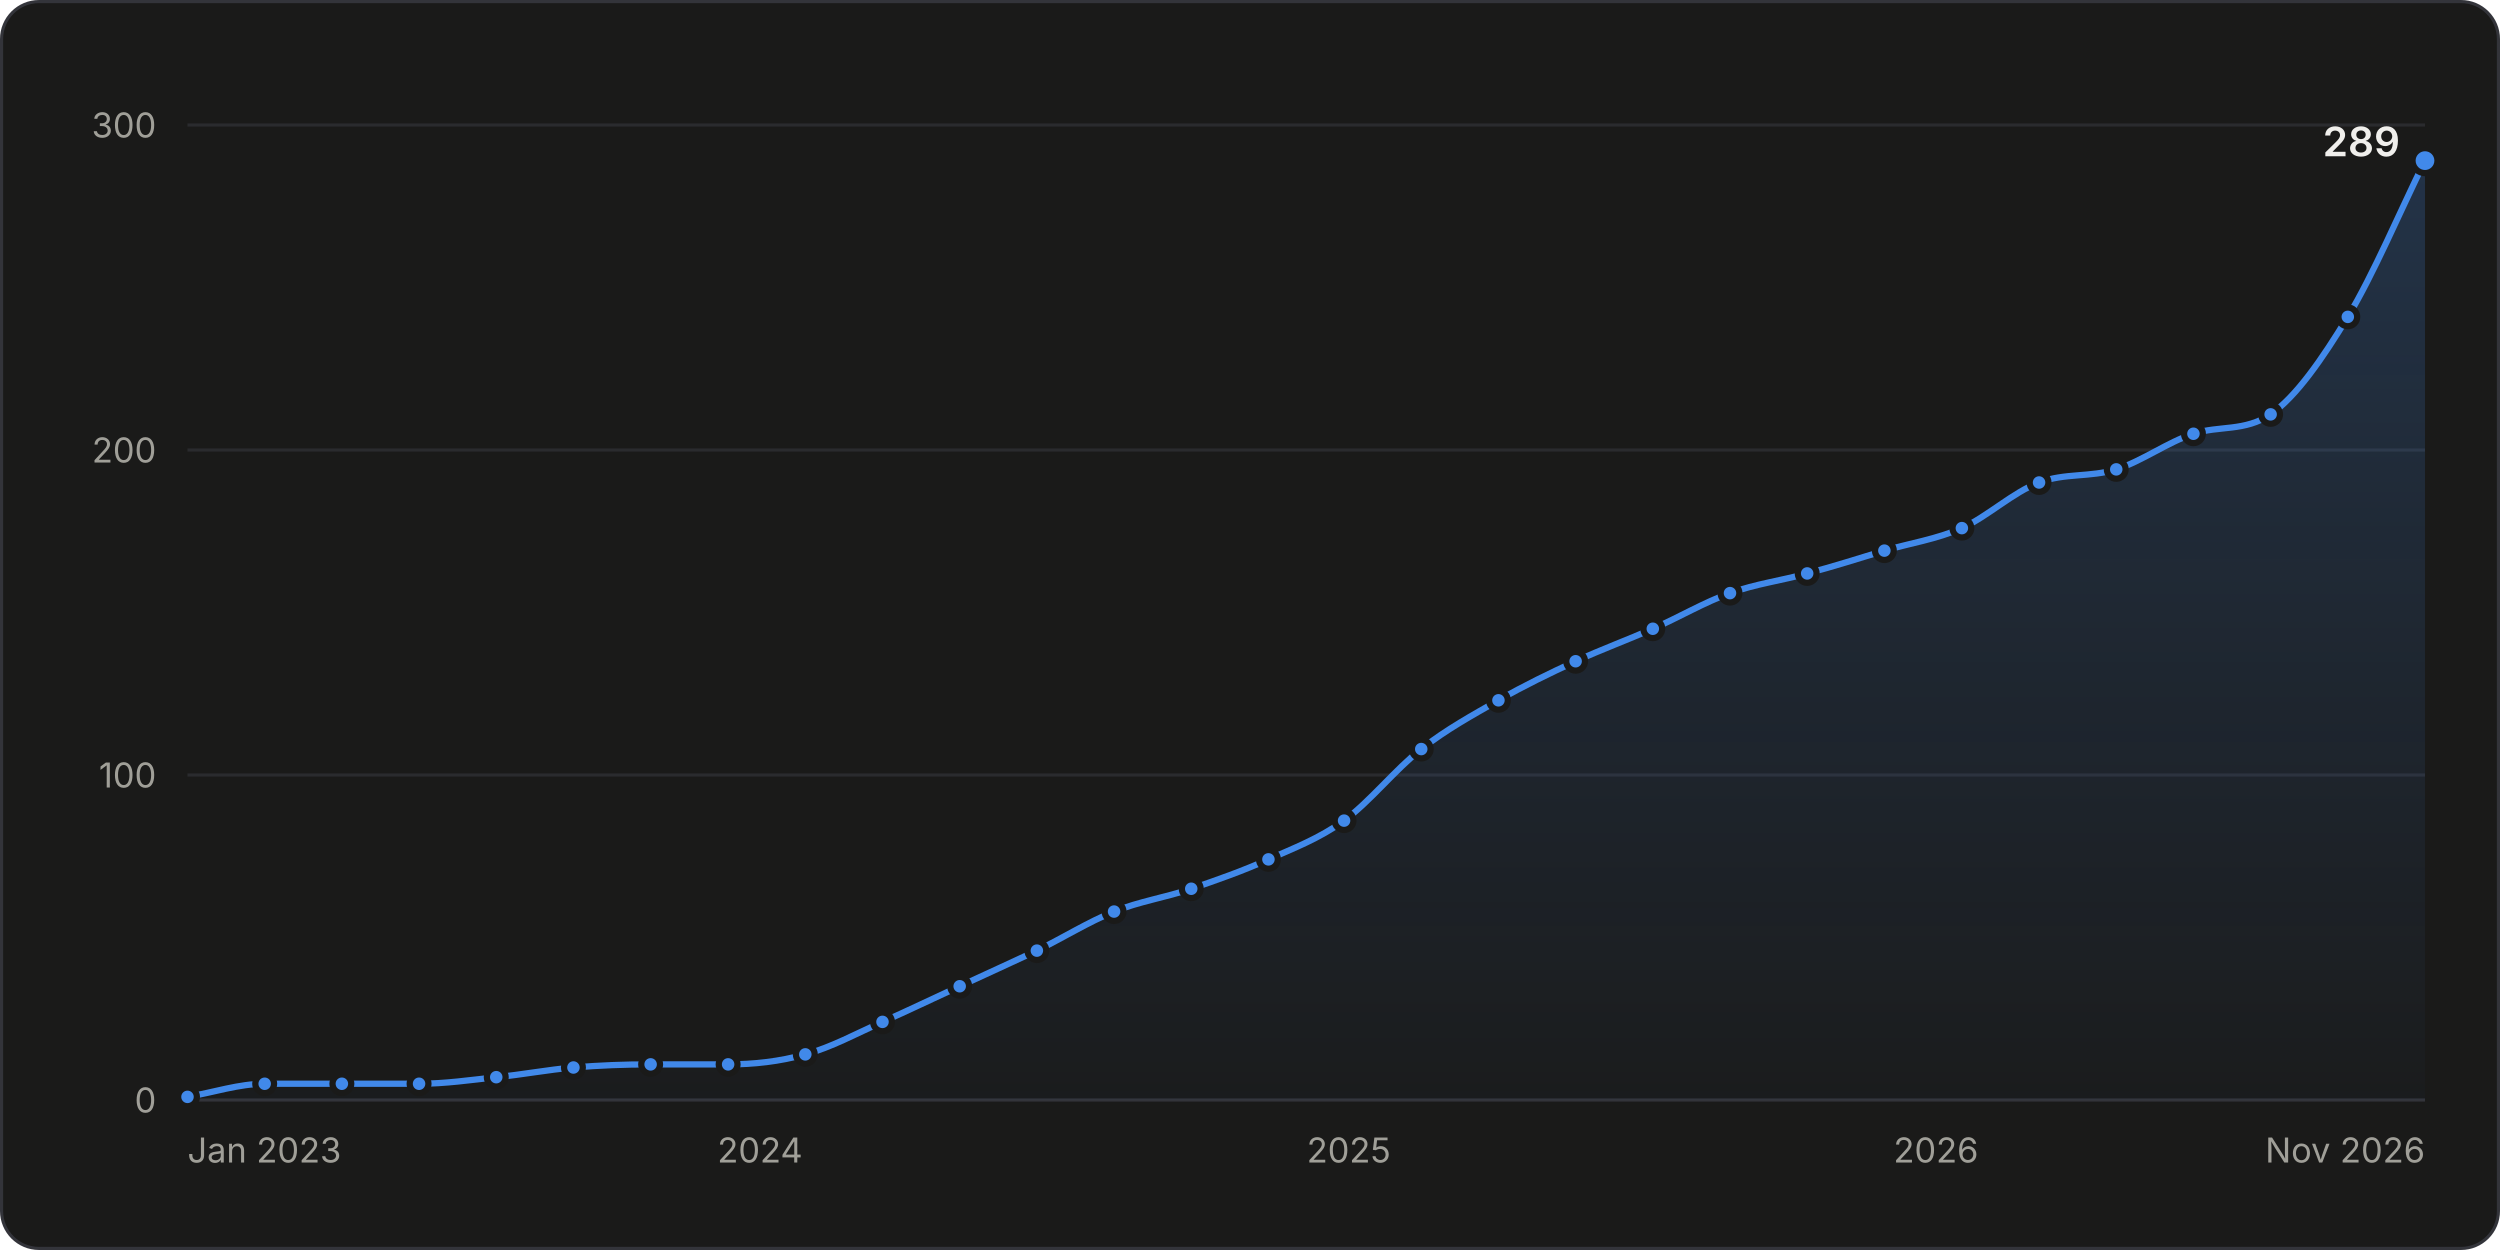
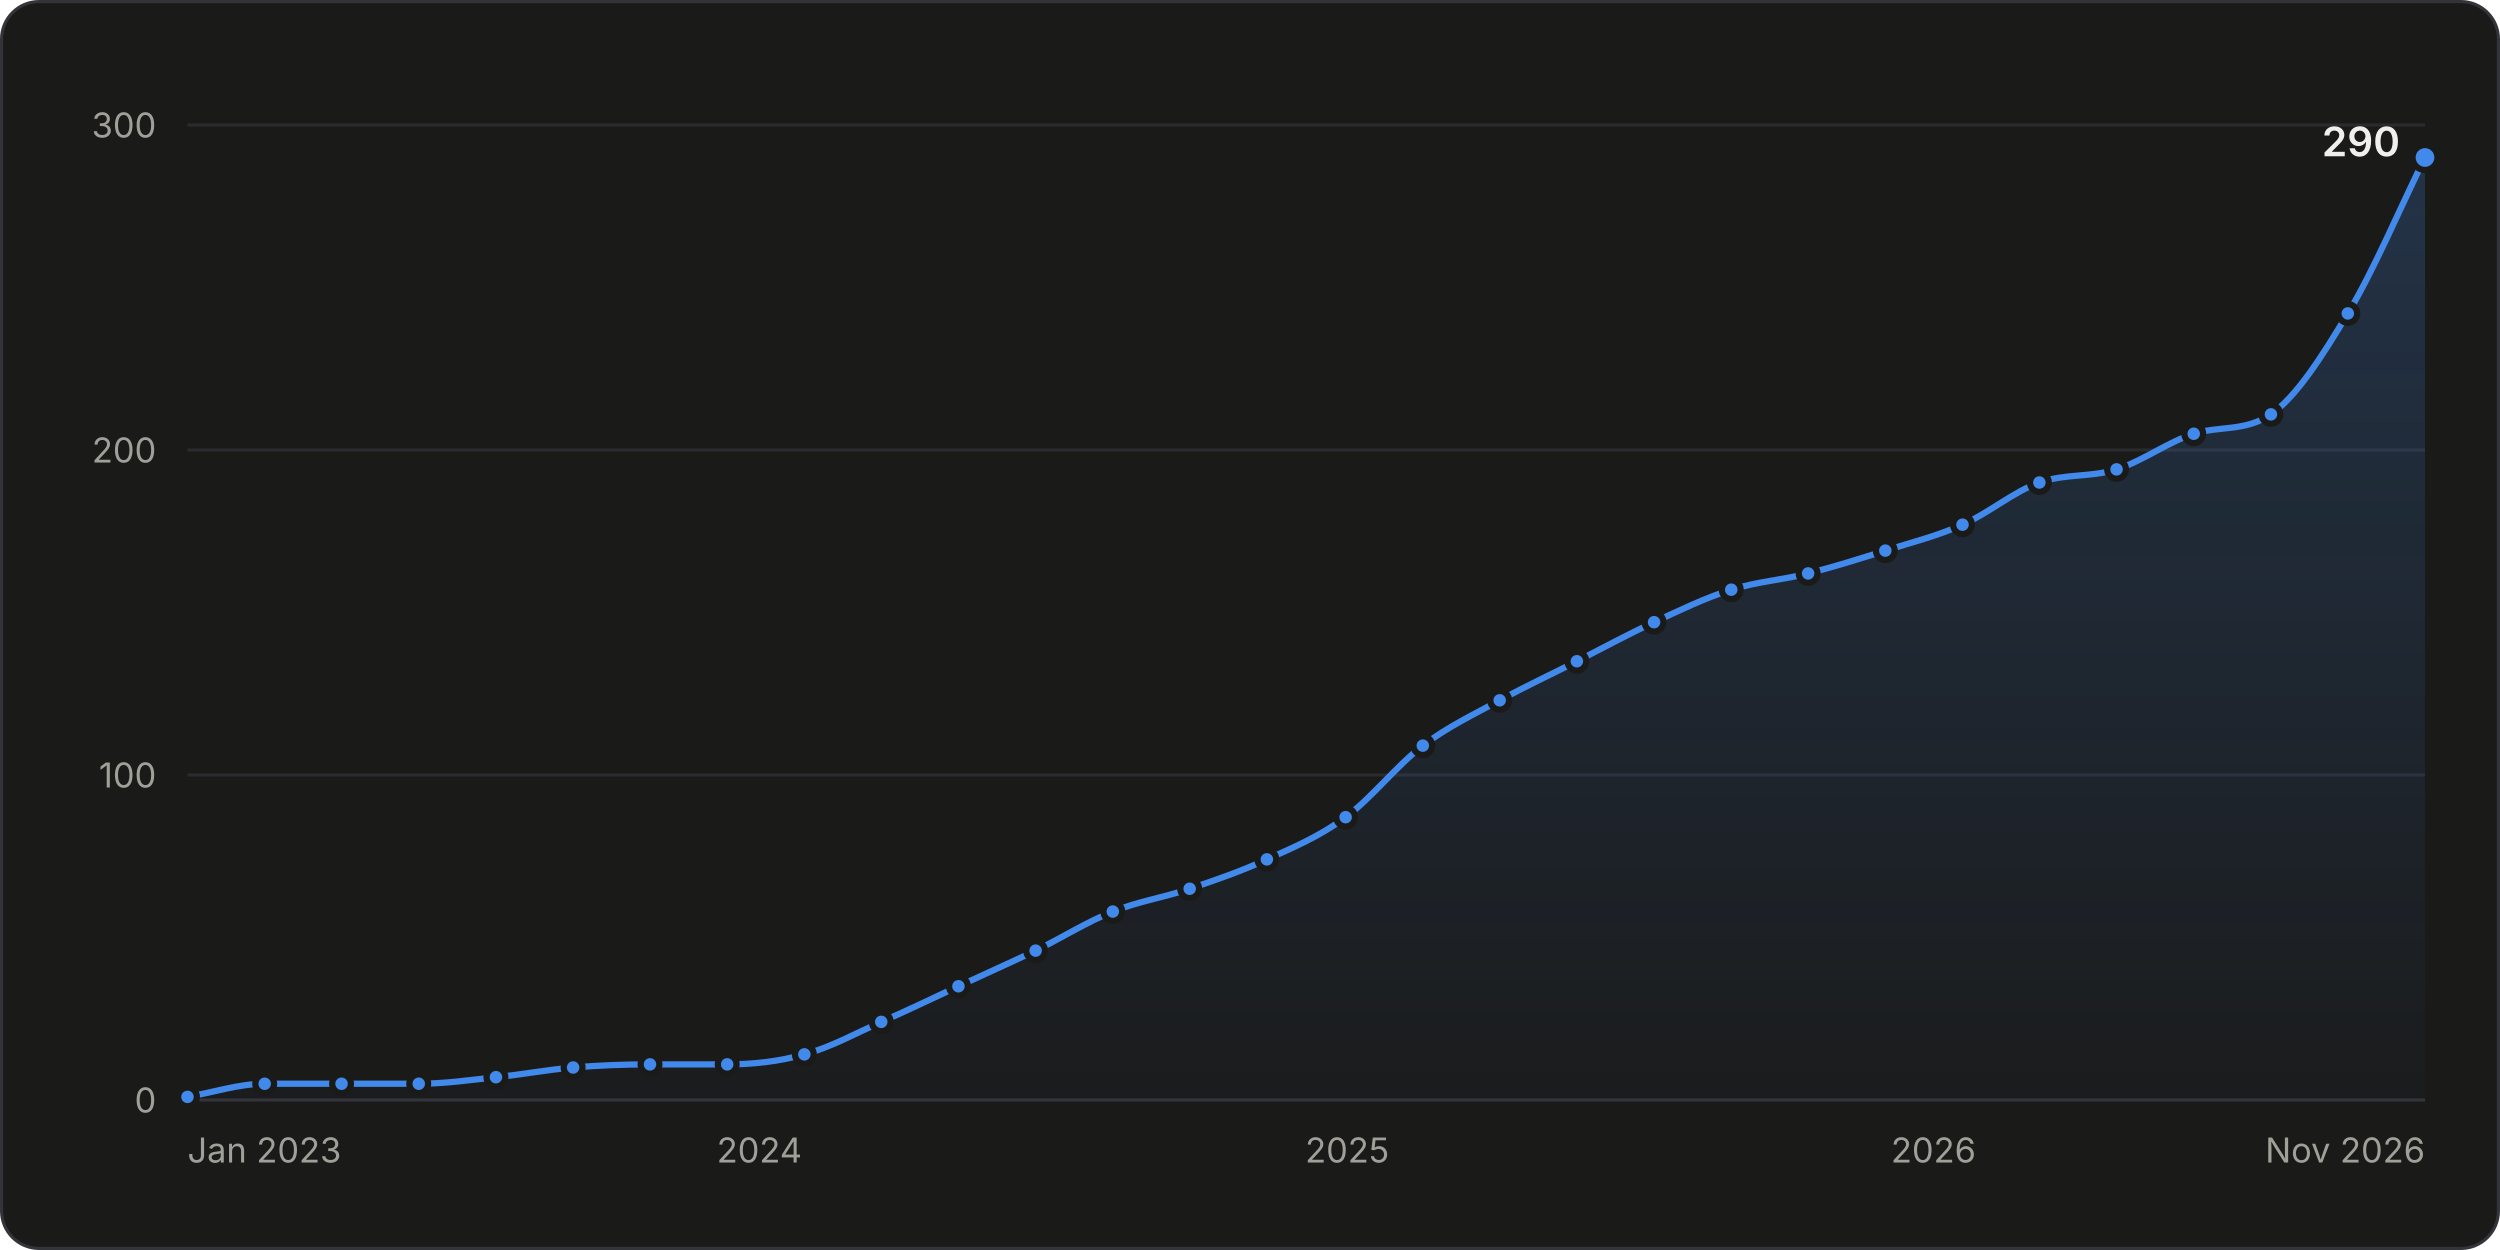
<svg xmlns="http://www.w3.org/2000/svg" width="800" height="400" viewBox="0 0 800 400" role="img" aria-labelledby="title desc">
  <style>.gs-draw{animation:gs-draw 1.6s linear backwards}@keyframes gs-draw{from{stroke-dasharray:1;stroke-dashoffset:1}to{stroke-dasharray:1;stroke-dashoffset:0}}.gs-fade{animation:gs-fade .5s ease-out backwards}@keyframes gs-fade{from{opacity:0}to{opacity:1}}.gs-pop{animation:gs-pop .25s ease-out backwards;transform-box:fill-box;transform-origin:center}@keyframes gs-pop{from{opacity:0;transform:scale(.4)}to{opacity:1;transform:scale(1)}}@media (prefers-reduced-motion: reduce){.gs-draw,.gs-fade,.gs-pop{animation:none!important}}</style>
  <rect x="0.5" y="0.5" width="799" height="399" rx="12" fill="#1a1a19" stroke="#33343a" />
  <g font-family="&quot;IBM Plex Sans&quot;, system-ui, -apple-system, &quot;Segoe UI&quot;, sans-serif" font-size="11" fill="#c3c2b7" style="font-variant-numeric:tabular-nums">
    <defs>
      <linearGradient id="stars-fade" x1="0" y1="0" x2="0" y2="1">
        <stop stop-color="#4189ea" stop-opacity="0.22" />
        <stop offset="1" stop-color="#4189ea" stop-opacity="0.02" />
      </linearGradient>
    </defs>
    <line x1="60.0" x2="776.0" y1="352.0" y2="352.0" stroke="#33343a" />
    <text x="50.0" y="356.0" fill="#a09f98" text-anchor="end">0</text>
    <line x1="60.0" x2="776.0" y1="248.0" y2="248.0" stroke="#2a2b2e" />
    <text x="50.0" y="252.0" fill="#a09f98" text-anchor="end">100</text>
    <line x1="60.0" x2="776.0" y1="144.0" y2="144.0" stroke="#2a2b2e" />
    <text x="50.0" y="148.0" fill="#a09f98" text-anchor="end">200</text>
    <line x1="60.0" x2="776.0" y1="40.0" y2="40.0" stroke="#2a2b2e" />
    <text x="50.0" y="44.0" fill="#a09f98" text-anchor="end">300</text>
    <text x="60.0" y="372.0" fill="#a09f98">Jan 2023</text>
-     <text x="243.2" y="372.0" fill="#a09f98" text-anchor="middle">2024</text>
-     <text x="431.6" y="372.0" fill="#a09f98" text-anchor="middle">2025</text>
-     <text x="619.5" y="372.0" fill="#a09f98" text-anchor="middle">2026</text>
+     <text x="243.0" y="372.0" fill="#a09f98" text-anchor="middle">2024</text>
+     <text x="431.1" y="372.0" fill="#a09f98" text-anchor="middle">2025</text>
+     <text x="618.7" y="372.0" fill="#a09f98" text-anchor="middle">2026</text>
    <text x="776.0" y="372.0" fill="#a09f98" text-anchor="end">Nov 2026</text>
    <g class="gs-fade">
-       <path d="M60.0 351.0C68.2 349.6 76.5 346.8 84.7 346.8C92.9 346.8 101.2 346.8 109.4 346.8C117.7 346.8 125.9 346.8 134.1 346.8C142.4 346.8 150.6 345.6 158.8 344.7C167.1 343.9 175.3 342.3 183.5 341.6C191.8 340.9 200.0 340.6 208.2 340.6C216.5 340.6 224.7 340.6 233.0 340.6C241.2 340.6 249.4 339.7 257.7 337.4C265.9 335.2 274.1 330.7 282.4 327.0C290.6 323.4 298.8 319.4 307.1 315.6C315.3 311.8 323.5 308.1 331.8 304.2C340.0 300.2 348.3 295.0 356.5 291.7C364.7 288.4 373.0 287.2 381.2 284.4C389.4 281.6 397.7 278.7 405.9 275.0C414.0 271.4 422.0 268.4 430.1 262.6C438.3 256.6 446.6 246.1 454.8 239.7C463.0 233.3 471.3 228.8 479.5 224.1C487.7 219.4 496.0 215.4 504.2 211.6C512.5 207.8 520.7 204.8 528.9 201.2C537.2 197.6 545.4 192.7 553.6 189.8C561.9 186.8 570.1 185.8 578.3 183.5C586.6 181.3 594.8 178.7 603.0 176.2C611.3 173.8 619.5 172.6 627.8 169.0C636.0 165.3 644.2 157.5 652.5 154.4C660.7 151.3 668.9 152.8 677.2 150.2C685.4 147.6 693.6 141.5 701.9 138.8C710.1 136.1 718.3 138.2 726.6 132.6C734.8 126.9 743.1 114.9 751.3 101.4C759.5 87.8 767.8 68.1 776.0 51.4L776.0 352.0L60.0 352.0Z" fill="url(#stars-fade)" />
+       <path d="M60.0 351.0C68.2 349.6 76.4 346.8 84.7 346.8C92.9 346.8 101.1 346.8 109.3 346.8C117.6 346.8 125.8 346.8 134.0 346.8C142.2 346.8 150.5 345.6 158.7 344.7C166.9 343.9 175.1 342.3 183.4 341.6C191.6 340.9 199.8 340.6 208.0 340.6C216.3 340.6 224.5 340.6 232.7 340.6C240.9 340.6 249.2 339.7 257.4 337.4C265.6 335.2 273.8 330.7 282.0 327.0C290.3 323.4 298.5 319.4 306.7 315.6C314.9 311.8 323.2 308.1 331.4 304.2C339.6 300.2 347.8 295.0 356.1 291.7C364.3 288.4 372.5 287.2 380.7 284.4C389.0 281.6 397.2 278.8 405.4 275.0C413.8 271.2 422.2 267.7 430.6 261.5C438.8 255.5 447.0 244.9 455.3 238.6C463.5 232.4 471.7 228.6 479.9 224.1C488.2 219.6 496.4 215.8 504.6 211.6C512.8 207.4 521.1 202.9 529.3 199.1C537.5 195.3 545.7 191.3 554.0 188.7C562.2 186.1 570.4 185.6 578.6 183.5C586.8 181.4 595.1 178.8 603.3 176.2C611.5 173.6 619.7 171.6 628.0 167.9C636.2 164.3 644.4 157.3 652.6 154.4C660.9 151.5 669.1 152.8 677.3 150.2C685.5 147.6 693.8 141.4 702.0 138.8C710.2 136.2 718.4 138.2 726.7 132.6C734.9 126.9 743.1 114.0 751.3 100.3C759.6 86.6 767.8 67.0 776.0 50.4L776.0 352.0L60.0 352.0Z" fill="url(#stars-fade)" />
    </g>
    <g class="gs-draw">
-       <path d="M60.0 351.0C68.2 349.6 76.5 346.8 84.7 346.8C92.9 346.8 101.2 346.8 109.4 346.8C117.7 346.8 125.9 346.8 134.1 346.8C142.4 346.8 150.6 345.6 158.8 344.7C167.1 343.9 175.3 342.3 183.5 341.6C191.8 340.9 200.0 340.6 208.2 340.6C216.5 340.6 224.7 340.6 233.0 340.6C241.2 340.6 249.4 339.7 257.7 337.4C265.9 335.2 274.1 330.7 282.4 327.0C290.6 323.4 298.8 319.4 307.1 315.6C315.3 311.8 323.5 308.1 331.8 304.2C340.0 300.2 348.3 295.0 356.5 291.7C364.7 288.4 373.0 287.2 381.2 284.4C389.4 281.6 397.7 278.7 405.9 275.0C414.0 271.4 422.0 268.4 430.1 262.6C438.3 256.6 446.6 246.1 454.8 239.7C463.0 233.3 471.3 228.8 479.5 224.1C487.7 219.4 496.0 215.4 504.2 211.6C512.5 207.8 520.7 204.8 528.9 201.2C537.2 197.6 545.4 192.7 553.6 189.8C561.9 186.8 570.1 185.8 578.3 183.5C586.6 181.3 594.8 178.7 603.0 176.2C611.3 173.8 619.5 172.6 627.8 169.0C636.0 165.3 644.2 157.5 652.5 154.4C660.7 151.3 668.9 152.8 677.2 150.2C685.4 147.6 693.6 141.5 701.9 138.8C710.1 136.1 718.3 138.2 726.6 132.6C734.8 126.9 743.1 114.9 751.3 101.4C759.5 87.8 767.8 68.1 776.0 51.4" fill="none" stroke="#4189ea" stroke-width="2" stroke-linejoin="round" stroke-linecap="round" pathLength="1" />
+       <path d="M60.0 351.0C68.2 349.6 76.4 346.8 84.7 346.8C92.9 346.8 101.1 346.8 109.3 346.8C117.6 346.8 125.8 346.8 134.0 346.8C142.2 346.8 150.5 345.6 158.7 344.7C166.9 343.9 175.1 342.3 183.4 341.6C191.6 340.9 199.8 340.6 208.0 340.6C216.3 340.6 224.5 340.6 232.7 340.6C240.9 340.6 249.2 339.7 257.4 337.4C265.6 335.2 273.8 330.7 282.0 327.0C290.3 323.4 298.5 319.4 306.7 315.6C314.9 311.8 323.2 308.1 331.4 304.2C339.6 300.2 347.8 295.0 356.1 291.7C364.3 288.4 372.5 287.2 380.7 284.4C389.0 281.6 397.2 278.8 405.4 275.0C413.8 271.2 422.2 267.7 430.6 261.5C438.8 255.5 447.0 244.9 455.3 238.6C463.5 232.4 471.7 228.6 479.9 224.1C488.2 219.6 496.4 215.8 504.6 211.6C512.8 207.4 521.1 202.9 529.3 199.1C537.5 195.3 545.7 191.3 554.0 188.7C562.2 186.1 570.4 185.6 578.6 183.5C586.8 181.4 595.1 178.8 603.3 176.2C611.5 173.6 619.7 171.6 628.0 167.9C636.2 164.3 644.4 157.3 652.6 154.4C660.9 151.5 669.1 152.8 677.3 150.2C685.5 147.6 693.8 141.4 702.0 138.8C710.2 136.2 718.4 138.2 726.7 132.6C734.9 126.9 743.1 114.0 751.3 100.3C759.6 86.6 767.8 67.0 776.0 50.4" fill="none" stroke="#4189ea" stroke-width="2" stroke-linejoin="round" stroke-linecap="round" pathLength="1" />
    </g>
    <g class="gs-pop">
      <circle cx="60.0" cy="351.0" r="3" fill="#4189ea" stroke="#1a1a19" stroke-width="2" />
    </g>
    <g class="gs-pop" style="animation-delay:49ms">
      <circle cx="84.7" cy="346.8" r="3" fill="#4189ea" stroke="#1a1a19" stroke-width="2" />
    </g>
    <g class="gs-pop" style="animation-delay:98ms">
-       <circle cx="109.4" cy="346.8" r="3" fill="#4189ea" stroke="#1a1a19" stroke-width="2" />
+       <circle cx="109.3" cy="346.8" r="3" fill="#4189ea" stroke="#1a1a19" stroke-width="2" />
    </g>
    <g class="gs-pop" style="animation-delay:147ms">
-       <circle cx="134.1" cy="346.8" r="3" fill="#4189ea" stroke="#1a1a19" stroke-width="2" />
+       <circle cx="134.0" cy="346.8" r="3" fill="#4189ea" stroke="#1a1a19" stroke-width="2" />
    </g>
    <g class="gs-pop" style="animation-delay:196ms">
-       <circle cx="158.8" cy="344.7" r="3" fill="#4189ea" stroke="#1a1a19" stroke-width="2" />
+       <circle cx="158.7" cy="344.7" r="3" fill="#4189ea" stroke="#1a1a19" stroke-width="2" />
    </g>
    <g class="gs-pop" style="animation-delay:245ms">
-       <circle cx="183.5" cy="341.6" r="3" fill="#4189ea" stroke="#1a1a19" stroke-width="2" />
+       <circle cx="183.4" cy="341.6" r="3" fill="#4189ea" stroke="#1a1a19" stroke-width="2" />
    </g>
-     <g class="gs-pop" style="animation-delay:294ms">
-       <circle cx="208.2" cy="340.6" r="3" fill="#4189ea" stroke="#1a1a19" stroke-width="2" />
+     <g class="gs-pop" style="animation-delay:293ms">
+       <circle cx="208.0" cy="340.6" r="3" fill="#4189ea" stroke="#1a1a19" stroke-width="2" />
    </g>
-     <g class="gs-pop" style="animation-delay:343ms">
-       <circle cx="233.0" cy="340.6" r="3" fill="#4189ea" stroke="#1a1a19" stroke-width="2" />
+     <g class="gs-pop" style="animation-delay:342ms">
+       <circle cx="232.7" cy="340.6" r="3" fill="#4189ea" stroke="#1a1a19" stroke-width="2" />
    </g>
-     <g class="gs-pop" style="animation-delay:392ms">
-       <circle cx="257.7" cy="337.4" r="3" fill="#4189ea" stroke="#1a1a19" stroke-width="2" />
+     <g class="gs-pop" style="animation-delay:391ms">
+       <circle cx="257.4" cy="337.4" r="3" fill="#4189ea" stroke="#1a1a19" stroke-width="2" />
    </g>
-     <g class="gs-pop" style="animation-delay:445ms">
-       <circle cx="282.4" cy="327.0" r="3" fill="#4189ea" stroke="#1a1a19" stroke-width="2" />
+     <g class="gs-pop" style="animation-delay:444ms">
+       <circle cx="282.0" cy="327.0" r="3" fill="#4189ea" stroke="#1a1a19" stroke-width="2" />
    </g>
-     <g class="gs-pop" style="animation-delay:499ms">
-       <circle cx="307.1" cy="315.6" r="3" fill="#4189ea" stroke="#1a1a19" stroke-width="2" />
+     <g class="gs-pop" style="animation-delay:497ms">
+       <circle cx="306.7" cy="315.6" r="3" fill="#4189ea" stroke="#1a1a19" stroke-width="2" />
    </g>
-     <g class="gs-pop" style="animation-delay:552ms">
-       <circle cx="331.8" cy="304.2" r="3" fill="#4189ea" stroke="#1a1a19" stroke-width="2" />
+     <g class="gs-pop" style="animation-delay:551ms">
+       <circle cx="331.4" cy="304.2" r="3" fill="#4189ea" stroke="#1a1a19" stroke-width="2" />
    </g>
-     <g class="gs-pop" style="animation-delay:607ms">
-       <circle cx="356.5" cy="291.7" r="3" fill="#4189ea" stroke="#1a1a19" stroke-width="2" />
+     <g class="gs-pop" style="animation-delay:606ms">
+       <circle cx="356.1" cy="291.7" r="3" fill="#4189ea" stroke="#1a1a19" stroke-width="2" />
    </g>
-     <g class="gs-pop" style="animation-delay:658ms">
-       <circle cx="381.2" cy="284.4" r="3" fill="#4189ea" stroke="#1a1a19" stroke-width="2" />
+     <g class="gs-pop" style="animation-delay:656ms">
+       <circle cx="380.7" cy="284.4" r="3" fill="#4189ea" stroke="#1a1a19" stroke-width="2" />
    </g>
-     <g class="gs-pop" style="animation-delay:710ms">
-       <circle cx="405.9" cy="275.0" r="3" fill="#4189ea" stroke="#1a1a19" stroke-width="2" />
+     <g class="gs-pop" style="animation-delay:708ms">
+       <circle cx="405.4" cy="275.0" r="3" fill="#4189ea" stroke="#1a1a19" stroke-width="2" />
    </g>
-     <g class="gs-pop" style="animation-delay:764ms">
-       <circle cx="430.1" cy="262.6" r="3" fill="#4189ea" stroke="#1a1a19" stroke-width="2" />
+     <g class="gs-pop" style="animation-delay:765ms">
+       <circle cx="430.6" cy="261.5" r="3" fill="#4189ea" stroke="#1a1a19" stroke-width="2" />
    </g>
-     <g class="gs-pop" style="animation-delay:830ms">
-       <circle cx="454.8" cy="239.7" r="3" fill="#4189ea" stroke="#1a1a19" stroke-width="2" />
+     <g class="gs-pop" style="animation-delay:831ms">
+       <circle cx="455.3" cy="238.6" r="3" fill="#4189ea" stroke="#1a1a19" stroke-width="2" />
    </g>
    <g class="gs-pop" style="animation-delay:888ms">
-       <circle cx="479.5" cy="224.1" r="3" fill="#4189ea" stroke="#1a1a19" stroke-width="2" />
+       <circle cx="479.9" cy="224.1" r="3" fill="#4189ea" stroke="#1a1a19" stroke-width="2" />
    </g>
-     <g class="gs-pop" style="animation-delay:943ms">
-       <circle cx="504.2" cy="211.6" r="3" fill="#4189ea" stroke="#1a1a19" stroke-width="2" />
+     <g class="gs-pop" style="animation-delay:942ms">
+       <circle cx="504.6" cy="211.6" r="3" fill="#4189ea" stroke="#1a1a19" stroke-width="2" />
    </g>
-     <g class="gs-pop" style="animation-delay:996ms">
-       <circle cx="528.9" cy="201.2" r="3" fill="#4189ea" stroke="#1a1a19" stroke-width="2" />
+     <g class="gs-pop" style="animation-delay:997ms">
+       <circle cx="529.3" cy="199.1" r="3" fill="#4189ea" stroke="#1a1a19" stroke-width="2" />
    </g>
-     <g class="gs-pop" style="animation-delay:1049ms">
-       <circle cx="553.6" cy="189.8" r="3" fill="#4189ea" stroke="#1a1a19" stroke-width="2" />
+     <g class="gs-pop" style="animation-delay:1050ms">
+       <circle cx="554.0" cy="188.7" r="3" fill="#4189ea" stroke="#1a1a19" stroke-width="2" />
    </g>
-     <g class="gs-pop" style="animation-delay:1100ms">
-       <circle cx="578.3" cy="183.5" r="3" fill="#4189ea" stroke="#1a1a19" stroke-width="2" />
+     <g class="gs-pop" style="animation-delay:1099ms">
+       <circle cx="578.6" cy="183.5" r="3" fill="#4189ea" stroke="#1a1a19" stroke-width="2" />
    </g>
    <g class="gs-pop" style="animation-delay:1150ms">
-       <circle cx="603.0" cy="176.2" r="3" fill="#4189ea" stroke="#1a1a19" stroke-width="2" />
+       <circle cx="603.3" cy="176.2" r="3" fill="#4189ea" stroke="#1a1a19" stroke-width="2" />
    </g>
    <g class="gs-pop" style="animation-delay:1201ms">
-       <circle cx="627.8" cy="169.0" r="3" fill="#4189ea" stroke="#1a1a19" stroke-width="2" />
+       <circle cx="628.0" cy="167.9" r="3" fill="#4189ea" stroke="#1a1a19" stroke-width="2" />
    </g>
-     <g class="gs-pop" style="animation-delay:1258ms">
-       <circle cx="652.5" cy="154.4" r="3" fill="#4189ea" stroke="#1a1a19" stroke-width="2" />
+     <g class="gs-pop" style="animation-delay:1257ms">
+       <circle cx="652.6" cy="154.4" r="3" fill="#4189ea" stroke="#1a1a19" stroke-width="2" />
    </g>
-     <g class="gs-pop" style="animation-delay:1307ms">
-       <circle cx="677.2" cy="150.2" r="3" fill="#4189ea" stroke="#1a1a19" stroke-width="2" />
+     <g class="gs-pop" style="animation-delay:1306ms">
+       <circle cx="677.3" cy="150.2" r="3" fill="#4189ea" stroke="#1a1a19" stroke-width="2" />
    </g>
-     <g class="gs-pop" style="animation-delay:1361ms">
-       <circle cx="701.9" cy="138.8" r="3" fill="#4189ea" stroke="#1a1a19" stroke-width="2" />
+     <g class="gs-pop" style="animation-delay:1360ms">
+       <circle cx="702.0" cy="138.8" r="3" fill="#4189ea" stroke="#1a1a19" stroke-width="2" />
    </g>
-     <g class="gs-pop" style="animation-delay:1411ms">
-       <circle cx="726.6" cy="132.6" r="3" fill="#4189ea" stroke="#1a1a19" stroke-width="2" />
+     <g class="gs-pop" style="animation-delay:1410ms">
+       <circle cx="726.7" cy="132.6" r="3" fill="#4189ea" stroke="#1a1a19" stroke-width="2" />
    </g>
    <g class="gs-pop" style="animation-delay:1490ms">
-       <circle cx="751.3" cy="101.4" r="3" fill="#4189ea" stroke="#1a1a19" stroke-width="2" />
+       <circle cx="751.3" cy="100.3" r="3" fill="#4189ea" stroke="#1a1a19" stroke-width="2" />
    </g>
    <g class="gs-fade" style="animation-delay:1600ms">
-       <circle cx="776.0" cy="51.4" r="4" fill="#4189ea" stroke="#1a1a19" stroke-width="2" />
-       <text x="768.0" y="50.0" fill="#f0efec" text-anchor="end" font-size="13" font-weight="600">289</text>
+       <circle cx="776.0" cy="50.4" r="4" fill="#4189ea" stroke="#1a1a19" stroke-width="2" />
+       <text x="768.0" y="50.0" fill="#f0efec" text-anchor="end" font-size="13" font-weight="600">290</text>
    </g>
-     <rect x="60.0" y="40" width="12.4" height="312" fill-opacity="0" />
-     <rect x="72.4" y="40" width="24.7" height="312" fill-opacity="0" />
-     <rect x="97.1" y="40" width="24.7" height="312" fill-opacity="0" />
-     <rect x="121.8" y="40" width="24.7" height="312" fill-opacity="0" />
-     <rect x="146.5" y="40" width="24.7" height="312" fill-opacity="0" />
-     <rect x="171.2" y="40" width="24.7" height="312" fill-opacity="0" />
-     <rect x="195.9" y="40" width="24.7" height="312" fill-opacity="0" />
-     <rect x="220.6" y="40" width="24.7" height="312" fill-opacity="0" />
-     <rect x="245.3" y="40" width="24.7" height="312" fill-opacity="0" />
-     <rect x="270.0" y="40" width="24.7" height="312" fill-opacity="0" />
-     <rect x="294.7" y="40" width="24.7" height="312" fill-opacity="0" />
-     <rect x="319.4" y="40" width="24.7" height="312" fill-opacity="0" />
-     <rect x="344.1" y="40" width="24.7" height="312" fill-opacity="0" />
-     <rect x="368.8" y="40" width="24.7" height="312" fill-opacity="0" />
-     <rect x="393.5" y="40" width="24.5" height="312" fill-opacity="0" />
-     <rect x="418.0" y="40" width="24.5" height="312" fill-opacity="0" />
-     <rect x="442.5" y="40" width="24.7" height="312" fill-opacity="0" />
-     <rect x="467.2" y="40" width="24.7" height="312" fill-opacity="0" />
-     <rect x="491.9" y="40" width="24.7" height="312" fill-opacity="0" />
-     <rect x="516.6" y="40" width="24.7" height="312" fill-opacity="0" />
-     <rect x="541.3" y="40" width="24.7" height="312" fill-opacity="0" />
-     <rect x="566.0" y="40" width="24.7" height="312" fill-opacity="0" />
-     <rect x="590.7" y="40" width="24.7" height="312" fill-opacity="0" />
-     <rect x="615.4" y="40" width="24.7" height="312" fill-opacity="0" />
-     <rect x="640.1" y="40" width="24.7" height="312" fill-opacity="0" />
-     <rect x="664.8" y="40" width="24.7" height="312" fill-opacity="0" />
-     <rect x="689.5" y="40" width="24.7" height="312" fill-opacity="0" />
-     <rect x="714.2" y="40" width="24.7" height="312" fill-opacity="0" />
-     <rect x="738.9" y="40" width="24.7" height="312" fill-opacity="0" />
-     <rect x="763.6" y="40" width="12.4" height="312" fill-opacity="0" />
+     <rect x="60.0" y="40" width="12.3" height="312" fill-opacity="0" />
+     <rect x="72.3" y="40" width="24.7" height="312" fill-opacity="0" />
+     <rect x="97.0" y="40" width="24.7" height="312" fill-opacity="0" />
+     <rect x="121.7" y="40" width="24.7" height="312" fill-opacity="0" />
+     <rect x="146.4" y="40" width="24.7" height="312" fill-opacity="0" />
+     <rect x="171.0" y="40" width="24.7" height="312" fill-opacity="0" />
+     <rect x="195.7" y="40" width="24.7" height="312" fill-opacity="0" />
+     <rect x="220.4" y="40" width="24.7" height="312" fill-opacity="0" />
+     <rect x="245.0" y="40" width="24.7" height="312" fill-opacity="0" />
+     <rect x="269.7" y="40" width="24.7" height="312" fill-opacity="0" />
+     <rect x="294.4" y="40" width="24.7" height="312" fill-opacity="0" />
+     <rect x="319.1" y="40" width="24.7" height="312" fill-opacity="0" />
+     <rect x="343.7" y="40" width="24.7" height="312" fill-opacity="0" />
+     <rect x="368.4" y="40" width="24.7" height="312" fill-opacity="0" />
+     <rect x="393.1" y="40" width="24.9" height="312" fill-opacity="0" />
+     <rect x="418.0" y="40" width="24.9" height="312" fill-opacity="0" />
+     <rect x="442.9" y="40" width="24.7" height="312" fill-opacity="0" />
+     <rect x="467.6" y="40" width="24.7" height="312" fill-opacity="0" />
+     <rect x="492.3" y="40" width="24.7" height="312" fill-opacity="0" />
+     <rect x="516.9" y="40" width="24.7" height="312" fill-opacity="0" />
+     <rect x="541.6" y="40" width="24.7" height="312" fill-opacity="0" />
+     <rect x="566.3" y="40" width="24.7" height="312" fill-opacity="0" />
+     <rect x="591.0" y="40" width="24.7" height="312" fill-opacity="0" />
+     <rect x="615.6" y="40" width="24.7" height="312" fill-opacity="0" />
+     <rect x="640.3" y="40" width="24.7" height="312" fill-opacity="0" />
+     <rect x="665.0" y="40" width="24.7" height="312" fill-opacity="0" />
+     <rect x="689.6" y="40" width="24.7" height="312" fill-opacity="0" />
+     <rect x="714.3" y="40" width="24.7" height="312" fill-opacity="0" />
+     <rect x="739.0" y="40" width="24.7" height="312" fill-opacity="0" />
+     <rect x="763.7" y="40" width="12.3" height="312" fill-opacity="0" />
  </g>
</svg>
